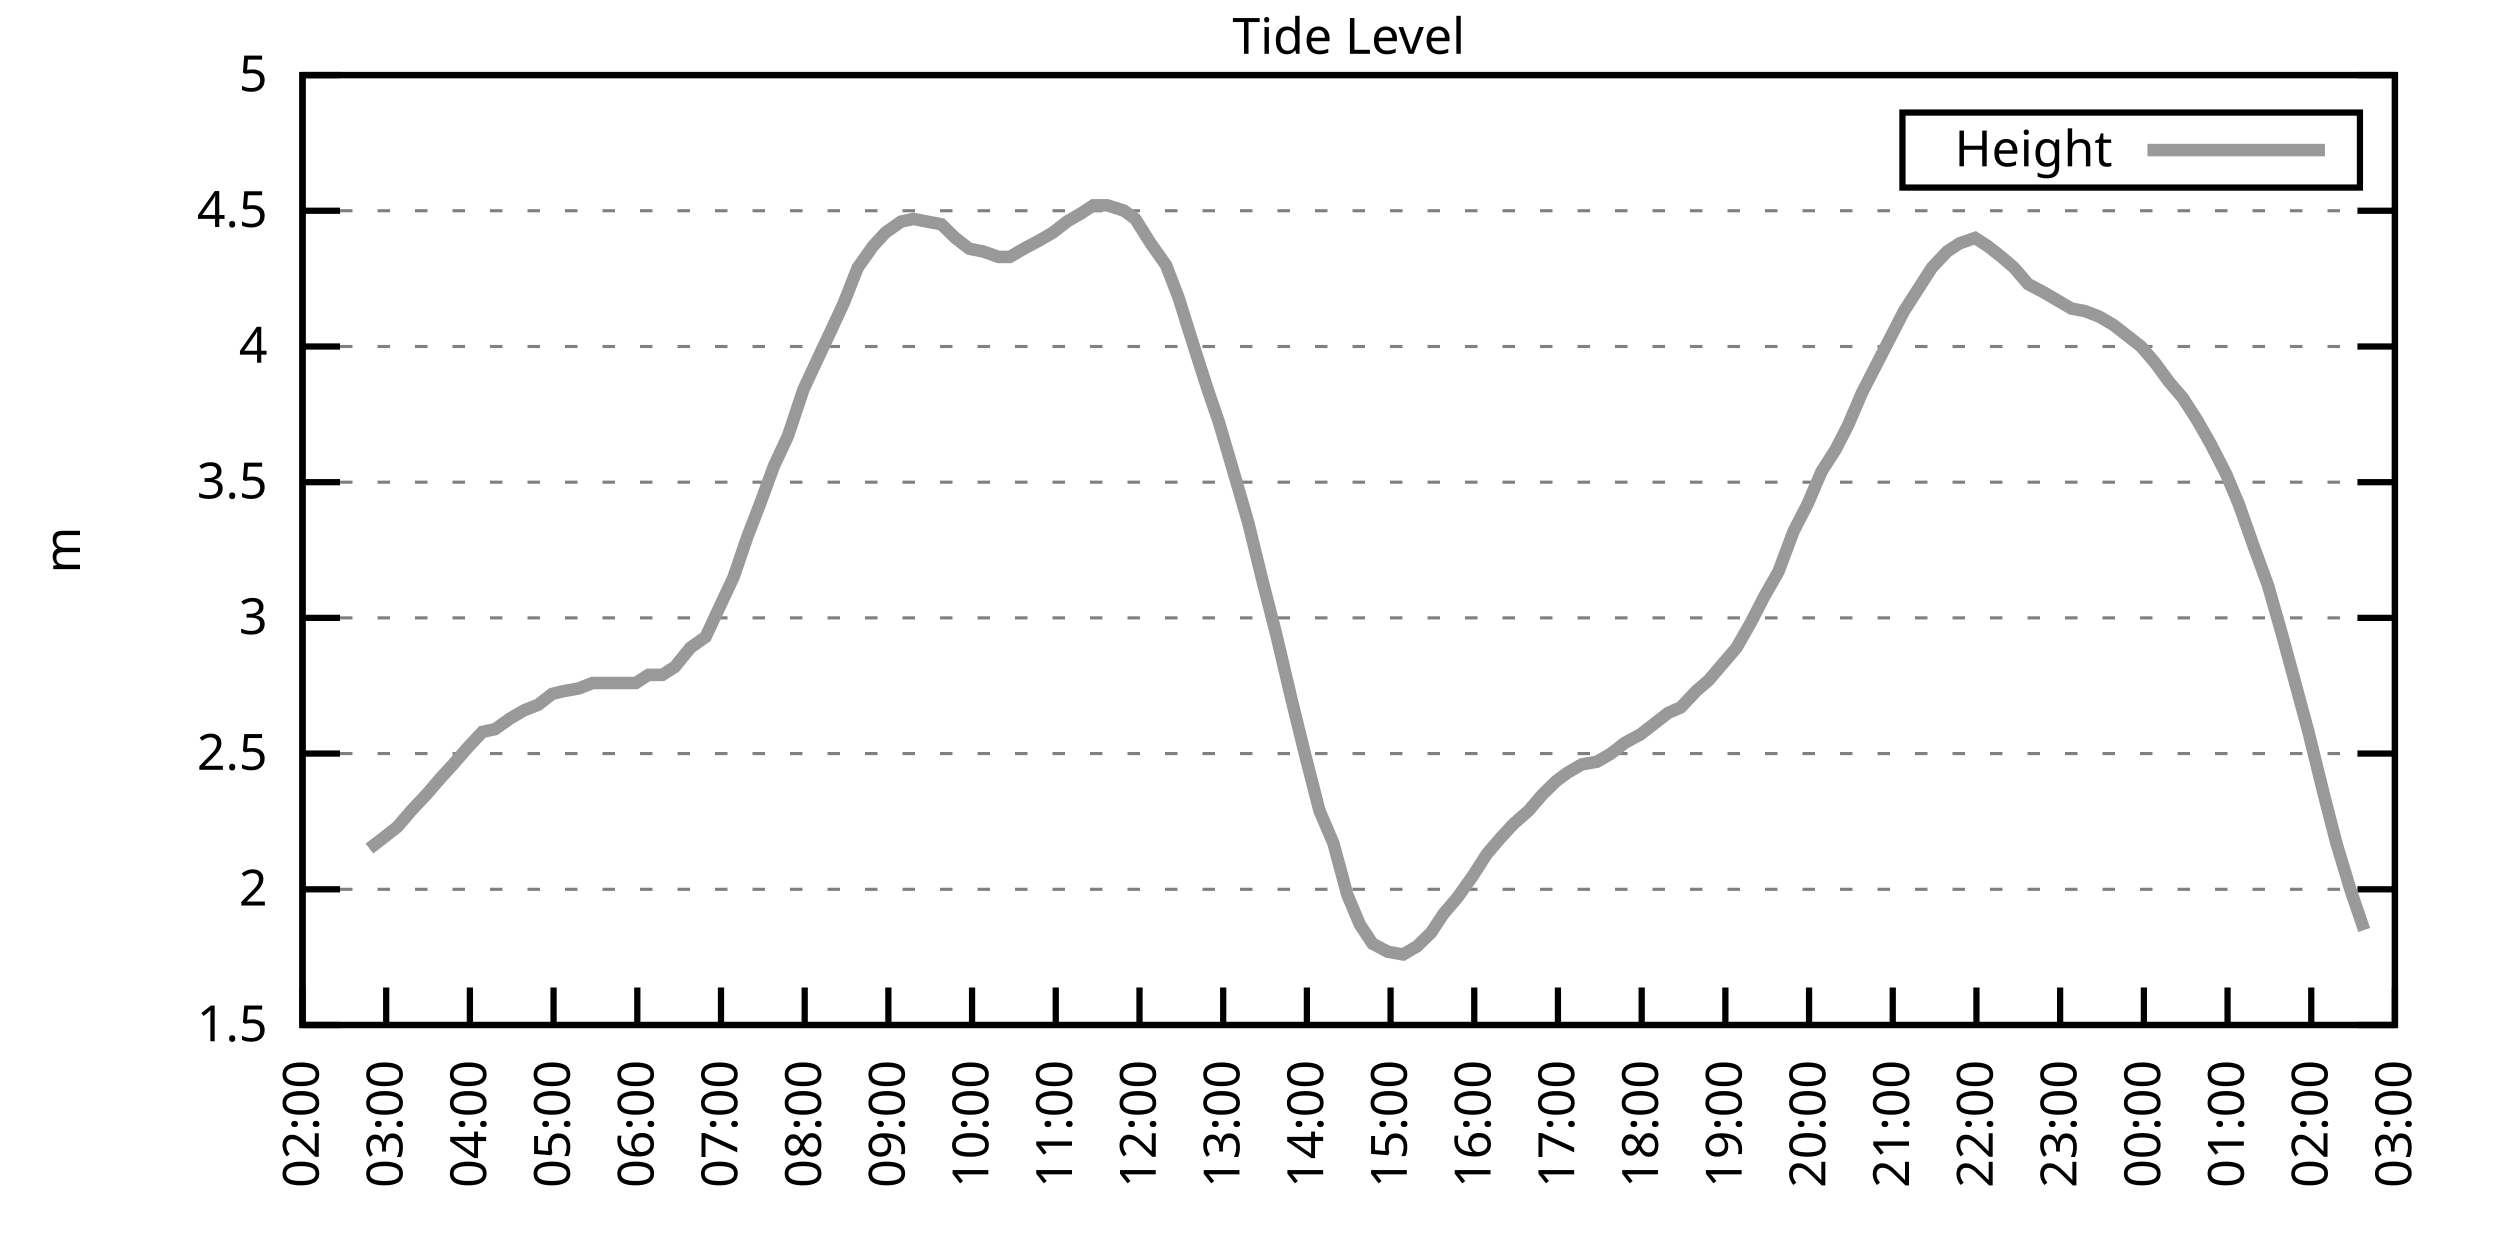
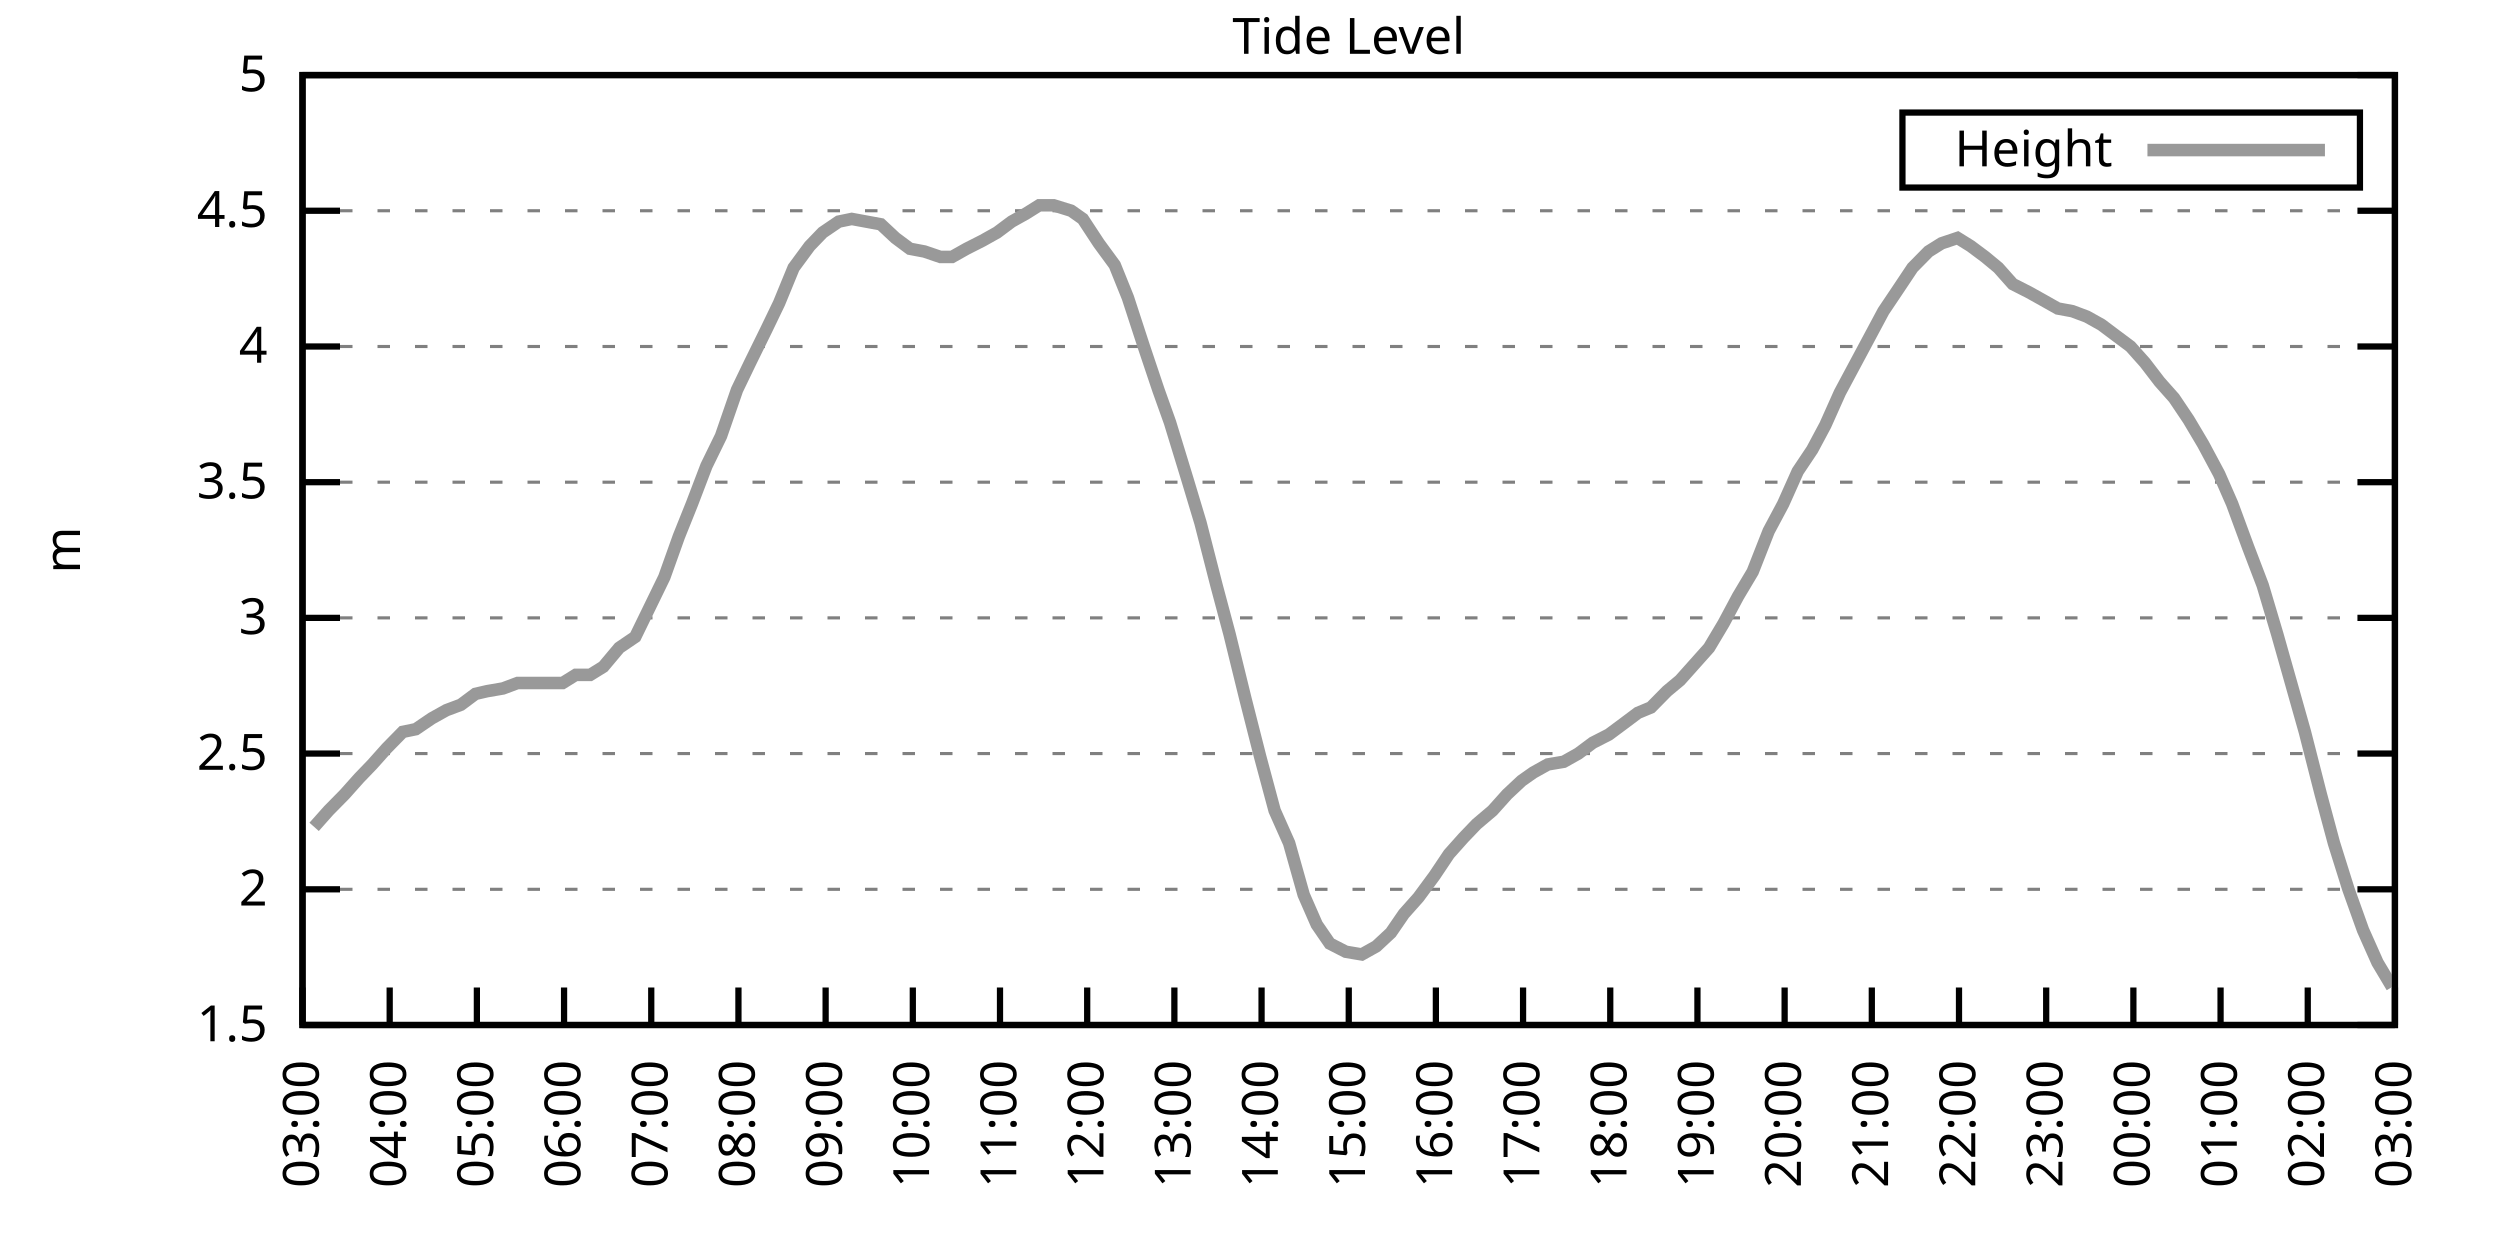
<svg xmlns="http://www.w3.org/2000/svg" xmlns:xlink="http://www.w3.org/1999/xlink" width="400" height="200" viewBox="0 0 400 200">
  <g id="gnuplot_canvas">
    <rect x="0" y="0" width="400" height="200" fill="none" />
    <defs>
      <circle id="gpDot" r="0.5" stroke-width="0.5" stroke="currentColor" />
      <path id="gpPt0" stroke-width="0.333" stroke="currentColor" d="M-1,0 h2 M0,-1 v2" />
      <path id="gpPt1" stroke-width="0.333" stroke="currentColor" d="M-1,-1 L1,1 M1,-1 L-1,1" />
      <path id="gpPt2" stroke-width="0.333" stroke="currentColor" d="M-1,0 L1,0 M0,-1 L0,1 M-1,-1 L1,1 M-1,1 L1,-1" />
      <rect id="gpPt3" stroke-width="0.333" stroke="currentColor" x="-1" y="-1" width="2" height="2" />
      <rect id="gpPt4" stroke-width="0.333" stroke="currentColor" fill="currentColor" x="-1" y="-1" width="2" height="2" />
      <circle id="gpPt5" stroke-width="0.333" stroke="currentColor" cx="0" cy="0" r="1" />
      <use xlink:href="#gpPt5" id="gpPt6" fill="currentColor" stroke="none" />
      <path id="gpPt7" stroke-width="0.333" stroke="currentColor" d="M0,-1.33 L-1.33,0.67 L1.33,0.67 z" />
      <use xlink:href="#gpPt7" id="gpPt8" fill="currentColor" stroke="none" />
      <use xlink:href="#gpPt7" id="gpPt9" stroke="currentColor" transform="rotate(180)" />
      <use xlink:href="#gpPt9" id="gpPt10" fill="currentColor" stroke="none" />
      <use xlink:href="#gpPt3" id="gpPt11" stroke="currentColor" transform="rotate(45)" />
      <use xlink:href="#gpPt11" id="gpPt12" fill="currentColor" stroke="none" />
      <path id="gpPt13" stroke-width="0.333" stroke="currentColor" d="M0,1.330 L1.265,0.411 L0.782,-1.067 L-0.782,-1.076 L-1.265,0.411 z" />
      <use xlink:href="#gpPt13" id="gpPt14" fill="currentColor" stroke="none" />
      <filter id="textbox" filterUnits="objectBoundingBox" x="0" y="0" height="1" width="1">
        <feFlood flood-color="white" flood-opacity="1" result="bgnd" />
        <feComposite in="SourceGraphic" in2="bgnd" operator="atop" />
      </filter>
      <filter id="greybox" filterUnits="objectBoundingBox" x="0" y="0" height="1" width="1">
        <feFlood flood-color="lightgrey" flood-opacity="1" result="grey" />
        <feComposite in="SourceGraphic" in2="grey" operator="atop" />
      </filter>
    </defs>
    <g fill="none" color="white" stroke="currentColor" stroke-width="1.00" stroke-linecap="butt" stroke-linejoin="miter">
</g>
    <g fill="none" color="black" stroke="currentColor" stroke-width="1.00" stroke-linecap="butt" stroke-linejoin="miter">
      <g stroke="none" shape-rendering="crispEdges">
        <polygon fill="rgb(255, 255, 255)" points="48.40,164.00 383.18,164.00 383.18,12.02 48.40,12.02 " />
      </g>
    </g>
    <g fill="none" color="black" stroke="currentColor" stroke-width="1.00" stroke-linecap="butt" stroke-linejoin="miter">
</g>
    <g fill="none" color="black" stroke="black" stroke-width="0.50" stroke-linecap="butt" stroke-linejoin="miter">
</g>
    <g fill="none" color="gray" stroke="currentColor" stroke-width="0.50" stroke-linecap="butt" stroke-linejoin="miter">
      <path stroke="gray" stroke-dasharray="2,4" class="gridline" d="M48.40,164.00 L383.19,164.00  " />
    </g>
    <g fill="none" color="gray" stroke="gray" stroke-width="1.00" stroke-linecap="butt" stroke-linejoin="miter">
</g>
    <g fill="none" color="black" stroke="currentColor" stroke-width="1.00" stroke-linecap="butt" stroke-linejoin="miter">
      <path stroke="black" d="M48.40,164.00 L54.40,164.00 M383.19,164.00 L377.19,164.00  " />
      <g transform="translate(42.80,166.60)" stroke="none" fill="black" font-family="Sans" font-size="8.00" text-anchor="end">
        <text>
          <tspan font-family="Sans"> 1.5</tspan>
        </text>
      </g>
    </g>
    <g fill="none" color="black" stroke="currentColor" stroke-width="1.00" stroke-linecap="butt" stroke-linejoin="miter">
</g>
    <g fill="none" color="black" stroke="black" stroke-width="0.50" stroke-linecap="butt" stroke-linejoin="miter">
</g>
    <g fill="none" color="gray" stroke="currentColor" stroke-width="0.50" stroke-linecap="butt" stroke-linejoin="miter">
      <path stroke="gray" stroke-dasharray="2,4" class="gridline" d="M48.40,142.29 L383.19,142.29  " />
    </g>
    <g fill="none" color="gray" stroke="gray" stroke-width="1.00" stroke-linecap="butt" stroke-linejoin="miter">
</g>
    <g fill="none" color="black" stroke="currentColor" stroke-width="1.00" stroke-linecap="butt" stroke-linejoin="miter">
      <path stroke="black" d="M48.40,142.29 L54.40,142.29 M383.19,142.29 L377.19,142.29  " />
      <g transform="translate(42.80,144.89)" stroke="none" fill="black" font-family="Sans" font-size="8.00" text-anchor="end">
        <text>
          <tspan font-family="Sans"> 2</tspan>
        </text>
      </g>
    </g>
    <g fill="none" color="black" stroke="currentColor" stroke-width="1.00" stroke-linecap="butt" stroke-linejoin="miter">
</g>
    <g fill="none" color="black" stroke="black" stroke-width="0.50" stroke-linecap="butt" stroke-linejoin="miter">
</g>
    <g fill="none" color="gray" stroke="currentColor" stroke-width="0.50" stroke-linecap="butt" stroke-linejoin="miter">
      <path stroke="gray" stroke-dasharray="2,4" class="gridline" d="M48.40,120.57 L383.19,120.57  " />
    </g>
    <g fill="none" color="gray" stroke="gray" stroke-width="1.00" stroke-linecap="butt" stroke-linejoin="miter">
</g>
    <g fill="none" color="black" stroke="currentColor" stroke-width="1.00" stroke-linecap="butt" stroke-linejoin="miter">
      <path stroke="black" d="M48.40,120.57 L54.40,120.57 M383.19,120.57 L377.19,120.57  " />
      <g transform="translate(42.80,123.17)" stroke="none" fill="black" font-family="Sans" font-size="8.00" text-anchor="end">
        <text>
          <tspan font-family="Sans"> 2.5</tspan>
        </text>
      </g>
    </g>
    <g fill="none" color="black" stroke="currentColor" stroke-width="1.00" stroke-linecap="butt" stroke-linejoin="miter">
</g>
    <g fill="none" color="black" stroke="black" stroke-width="0.50" stroke-linecap="butt" stroke-linejoin="miter">
</g>
    <g fill="none" color="gray" stroke="currentColor" stroke-width="0.50" stroke-linecap="butt" stroke-linejoin="miter">
      <path stroke="gray" stroke-dasharray="2,4" class="gridline" d="M48.40,98.86 L383.19,98.86  " />
    </g>
    <g fill="none" color="gray" stroke="gray" stroke-width="1.00" stroke-linecap="butt" stroke-linejoin="miter">
</g>
    <g fill="none" color="black" stroke="currentColor" stroke-width="1.00" stroke-linecap="butt" stroke-linejoin="miter">
      <path stroke="black" d="M48.40,98.86 L54.40,98.86 M383.19,98.86 L377.19,98.86  " />
      <g transform="translate(42.80,101.46)" stroke="none" fill="black" font-family="Sans" font-size="8.00" text-anchor="end">
        <text>
          <tspan font-family="Sans"> 3</tspan>
        </text>
      </g>
    </g>
    <g fill="none" color="black" stroke="currentColor" stroke-width="1.00" stroke-linecap="butt" stroke-linejoin="miter">
</g>
    <g fill="none" color="black" stroke="black" stroke-width="0.50" stroke-linecap="butt" stroke-linejoin="miter">
</g>
    <g fill="none" color="gray" stroke="currentColor" stroke-width="0.50" stroke-linecap="butt" stroke-linejoin="miter">
      <path stroke="gray" stroke-dasharray="2,4" class="gridline" d="M48.40,77.15 L383.19,77.15  " />
    </g>
    <g fill="none" color="gray" stroke="gray" stroke-width="1.00" stroke-linecap="butt" stroke-linejoin="miter">
</g>
    <g fill="none" color="black" stroke="currentColor" stroke-width="1.00" stroke-linecap="butt" stroke-linejoin="miter">
      <path stroke="black" d="M48.40,77.15 L54.40,77.15 M383.19,77.15 L377.19,77.15  " />
      <g transform="translate(42.80,79.75)" stroke="none" fill="black" font-family="Sans" font-size="8.00" text-anchor="end">
        <text>
          <tspan font-family="Sans"> 3.5</tspan>
        </text>
      </g>
    </g>
    <g fill="none" color="black" stroke="currentColor" stroke-width="1.00" stroke-linecap="butt" stroke-linejoin="miter">
</g>
    <g fill="none" color="black" stroke="black" stroke-width="0.50" stroke-linecap="butt" stroke-linejoin="miter">
</g>
    <g fill="none" color="gray" stroke="currentColor" stroke-width="0.50" stroke-linecap="butt" stroke-linejoin="miter">
      <path stroke="gray" stroke-dasharray="2,4" class="gridline" d="M48.40,55.44 L383.19,55.44  " />
    </g>
    <g fill="none" color="gray" stroke="gray" stroke-width="1.00" stroke-linecap="butt" stroke-linejoin="miter">
</g>
    <g fill="none" color="black" stroke="currentColor" stroke-width="1.00" stroke-linecap="butt" stroke-linejoin="miter">
      <path stroke="black" d="M48.40,55.44 L54.40,55.44 M383.19,55.44 L377.19,55.44  " />
      <g transform="translate(42.80,58.04)" stroke="none" fill="black" font-family="Sans" font-size="8.00" text-anchor="end">
        <text>
          <tspan font-family="Sans"> 4</tspan>
        </text>
      </g>
    </g>
    <g fill="none" color="black" stroke="currentColor" stroke-width="1.00" stroke-linecap="butt" stroke-linejoin="miter">
</g>
    <g fill="none" color="black" stroke="black" stroke-width="0.50" stroke-linecap="butt" stroke-linejoin="miter">
</g>
    <g fill="none" color="gray" stroke="currentColor" stroke-width="0.50" stroke-linecap="butt" stroke-linejoin="miter">
      <path stroke="gray" stroke-dasharray="2,4" class="gridline" d="M48.40,33.72 L383.19,33.72  " />
    </g>
    <g fill="none" color="gray" stroke="gray" stroke-width="1.00" stroke-linecap="butt" stroke-linejoin="miter">
</g>
    <g fill="none" color="black" stroke="currentColor" stroke-width="1.00" stroke-linecap="butt" stroke-linejoin="miter">
      <path stroke="black" d="M48.40,33.72 L54.40,33.72 M383.19,33.72 L377.19,33.72  " />
      <g transform="translate(42.80,36.32)" stroke="none" fill="black" font-family="Sans" font-size="8.00" text-anchor="end">
        <text>
          <tspan font-family="Sans"> 4.5</tspan>
        </text>
      </g>
    </g>
    <g fill="none" color="black" stroke="currentColor" stroke-width="1.00" stroke-linecap="butt" stroke-linejoin="miter">
</g>
    <g fill="none" color="black" stroke="black" stroke-width="0.50" stroke-linecap="butt" stroke-linejoin="miter">
</g>
    <g fill="none" color="gray" stroke="currentColor" stroke-width="0.50" stroke-linecap="butt" stroke-linejoin="miter">
      <path stroke="gray" stroke-dasharray="2,4" class="gridline" d="M48.40,12.01 L383.19,12.01  " />
    </g>
    <g fill="none" color="gray" stroke="gray" stroke-width="1.00" stroke-linecap="butt" stroke-linejoin="miter">
</g>
    <g fill="none" color="black" stroke="currentColor" stroke-width="1.00" stroke-linecap="butt" stroke-linejoin="miter">
      <path stroke="black" d="M48.40,12.01 L54.40,12.01 M383.19,12.01 L377.19,12.01  " />
      <g transform="translate(42.80,14.61)" stroke="none" fill="black" font-family="Sans" font-size="8.00" text-anchor="end">
        <text>
          <tspan font-family="Sans"> 5</tspan>
        </text>
      </g>
    </g>
    <g fill="none" color="black" stroke="currentColor" stroke-width="1.00" stroke-linecap="butt" stroke-linejoin="miter">
      <path stroke="black" d="M48.40,164.00 L48.40,158.00  " />
      <g transform="translate(51.00,169.60) rotate(270.00)" stroke="none" fill="black" font-family="Sans" font-size="8.00" text-anchor="end">
        <text>
-           <tspan font-family="Sans">02:00</tspan>
-         </text>
-       </g>
-     </g>
-     <g fill="none" color="black" stroke="currentColor" stroke-width="1.00" stroke-linecap="butt" stroke-linejoin="miter">
-       <path stroke="black" d="M61.79,164.00 L61.79,158.00  " />
-       <g transform="translate(64.39,169.60) rotate(270.00)" stroke="none" fill="black" font-family="Sans" font-size="8.00" text-anchor="end">
-         <text>
          <tspan font-family="Sans">03:00</tspan>
        </text>
      </g>
    </g>
    <g fill="none" color="black" stroke="currentColor" stroke-width="1.00" stroke-linecap="butt" stroke-linejoin="miter">
-       <path stroke="black" d="M75.18,164.00 L75.18,158.00  " />
-       <g transform="translate(77.78,169.60) rotate(270.00)" stroke="none" fill="black" font-family="Sans" font-size="8.00" text-anchor="end">
+       <path stroke="black" d="M62.35,164.00 L62.35,158.00  " />
+       <g transform="translate(64.95,169.60) rotate(270.00)" stroke="none" fill="black" font-family="Sans" font-size="8.00" text-anchor="end">
        <text>
          <tspan font-family="Sans">04:00</tspan>
        </text>
      </g>
    </g>
    <g fill="none" color="black" stroke="currentColor" stroke-width="1.00" stroke-linecap="butt" stroke-linejoin="miter">
-       <path stroke="black" d="M88.57,164.00 L88.57,158.00  " />
-       <g transform="translate(91.17,169.60) rotate(270.00)" stroke="none" fill="black" font-family="Sans" font-size="8.00" text-anchor="end">
+       <path stroke="black" d="M76.30,164.00 L76.30,158.00  " />
+       <g transform="translate(78.90,169.60) rotate(270.00)" stroke="none" fill="black" font-family="Sans" font-size="8.00" text-anchor="end">
        <text>
          <tspan font-family="Sans">05:00</tspan>
        </text>
      </g>
    </g>
    <g fill="none" color="black" stroke="currentColor" stroke-width="1.00" stroke-linecap="butt" stroke-linejoin="miter">
-       <path stroke="black" d="M101.97,164.00 L101.97,158.00  " />
-       <g transform="translate(104.57,169.60) rotate(270.00)" stroke="none" fill="black" font-family="Sans" font-size="8.00" text-anchor="end">
+       <path stroke="black" d="M90.25,164.00 L90.25,158.00  " />
+       <g transform="translate(92.85,169.60) rotate(270.00)" stroke="none" fill="black" font-family="Sans" font-size="8.00" text-anchor="end">
        <text>
          <tspan font-family="Sans">06:00</tspan>
        </text>
      </g>
    </g>
    <g fill="none" color="black" stroke="currentColor" stroke-width="1.00" stroke-linecap="butt" stroke-linejoin="miter">
-       <path stroke="black" d="M115.36,164.00 L115.36,158.00  " />
-       <g transform="translate(117.96,169.60) rotate(270.00)" stroke="none" fill="black" font-family="Sans" font-size="8.00" text-anchor="end">
+       <path stroke="black" d="M104.20,164.00 L104.20,158.00  " />
+       <g transform="translate(106.80,169.60) rotate(270.00)" stroke="none" fill="black" font-family="Sans" font-size="8.00" text-anchor="end">
        <text>
          <tspan font-family="Sans">07:00</tspan>
        </text>
      </g>
    </g>
    <g fill="none" color="black" stroke="currentColor" stroke-width="1.00" stroke-linecap="butt" stroke-linejoin="miter">
-       <path stroke="black" d="M128.75,164.00 L128.75,158.00  " />
-       <g transform="translate(131.35,169.60) rotate(270.00)" stroke="none" fill="black" font-family="Sans" font-size="8.00" text-anchor="end">
+       <path stroke="black" d="M118.15,164.00 L118.15,158.00  " />
+       <g transform="translate(120.75,169.60) rotate(270.00)" stroke="none" fill="black" font-family="Sans" font-size="8.00" text-anchor="end">
        <text>
          <tspan font-family="Sans">08:00</tspan>
        </text>
      </g>
    </g>
    <g fill="none" color="black" stroke="currentColor" stroke-width="1.00" stroke-linecap="butt" stroke-linejoin="miter">
-       <path stroke="black" d="M142.14,164.00 L142.14,158.00  " />
-       <g transform="translate(144.74,169.60) rotate(270.00)" stroke="none" fill="black" font-family="Sans" font-size="8.00" text-anchor="end">
+       <path stroke="black" d="M132.10,164.00 L132.10,158.00  " />
+       <g transform="translate(134.70,169.60) rotate(270.00)" stroke="none" fill="black" font-family="Sans" font-size="8.00" text-anchor="end">
        <text>
          <tspan font-family="Sans">09:00</tspan>
        </text>
      </g>
    </g>
    <g fill="none" color="black" stroke="currentColor" stroke-width="1.00" stroke-linecap="butt" stroke-linejoin="miter">
-       <path stroke="black" d="M155.53,164.00 L155.53,158.00  " />
-       <g transform="translate(158.13,169.60) rotate(270.00)" stroke="none" fill="black" font-family="Sans" font-size="8.00" text-anchor="end">
+       <path stroke="black" d="M146.05,164.00 L146.05,158.00  " />
+       <g transform="translate(148.65,169.60) rotate(270.00)" stroke="none" fill="black" font-family="Sans" font-size="8.00" text-anchor="end">
        <text>
          <tspan font-family="Sans">10:00</tspan>
        </text>
      </g>
    </g>
    <g fill="none" color="black" stroke="currentColor" stroke-width="1.00" stroke-linecap="butt" stroke-linejoin="miter">
-       <path stroke="black" d="M168.92,164.00 L168.92,158.00  " />
-       <g transform="translate(171.52,169.60) rotate(270.00)" stroke="none" fill="black" font-family="Sans" font-size="8.00" text-anchor="end">
+       <path stroke="black" d="M160.00,164.00 L160.00,158.00  " />
+       <g transform="translate(162.60,169.60) rotate(270.00)" stroke="none" fill="black" font-family="Sans" font-size="8.00" text-anchor="end">
        <text>
          <tspan font-family="Sans">11:00</tspan>
        </text>
      </g>
    </g>
    <g fill="none" color="black" stroke="currentColor" stroke-width="1.00" stroke-linecap="butt" stroke-linejoin="miter">
-       <path stroke="black" d="M182.32,164.00 L182.32,158.00  " />
-       <g transform="translate(184.92,169.60) rotate(270.00)" stroke="none" fill="black" font-family="Sans" font-size="8.00" text-anchor="end">
+       <path stroke="black" d="M173.95,164.00 L173.95,158.00  " />
+       <g transform="translate(176.55,169.60) rotate(270.00)" stroke="none" fill="black" font-family="Sans" font-size="8.00" text-anchor="end">
        <text>
          <tspan font-family="Sans">12:00</tspan>
        </text>
      </g>
    </g>
    <g fill="none" color="black" stroke="currentColor" stroke-width="1.00" stroke-linecap="butt" stroke-linejoin="miter">
-       <path stroke="black" d="M195.71,164.00 L195.71,158.00  " />
-       <g transform="translate(198.31,169.60) rotate(270.00)" stroke="none" fill="black" font-family="Sans" font-size="8.00" text-anchor="end">
+       <path stroke="black" d="M187.90,164.00 L187.90,158.00  " />
+       <g transform="translate(190.50,169.60) rotate(270.00)" stroke="none" fill="black" font-family="Sans" font-size="8.00" text-anchor="end">
        <text>
          <tspan font-family="Sans">13:00</tspan>
        </text>
      </g>
    </g>
    <g fill="none" color="black" stroke="currentColor" stroke-width="1.00" stroke-linecap="butt" stroke-linejoin="miter">
-       <path stroke="black" d="M209.10,164.00 L209.10,158.00  " />
-       <g transform="translate(211.70,169.60) rotate(270.00)" stroke="none" fill="black" font-family="Sans" font-size="8.00" text-anchor="end">
+       <path stroke="black" d="M201.85,164.00 L201.85,158.00  " />
+       <g transform="translate(204.45,169.60) rotate(270.00)" stroke="none" fill="black" font-family="Sans" font-size="8.00" text-anchor="end">
        <text>
          <tspan font-family="Sans">14:00</tspan>
        </text>
      </g>
    </g>
    <g fill="none" color="black" stroke="currentColor" stroke-width="1.00" stroke-linecap="butt" stroke-linejoin="miter">
-       <path stroke="black" d="M222.49,164.00 L222.49,158.00  " />
-       <g transform="translate(225.09,169.60) rotate(270.00)" stroke="none" fill="black" font-family="Sans" font-size="8.00" text-anchor="end">
+       <path stroke="black" d="M215.80,164.00 L215.80,158.00  " />
+       <g transform="translate(218.40,169.60) rotate(270.00)" stroke="none" fill="black" font-family="Sans" font-size="8.00" text-anchor="end">
        <text>
          <tspan font-family="Sans">15:00</tspan>
        </text>
      </g>
    </g>
    <g fill="none" color="black" stroke="currentColor" stroke-width="1.00" stroke-linecap="butt" stroke-linejoin="miter">
-       <path stroke="black" d="M235.88,164.00 L235.88,158.00  " />
-       <g transform="translate(238.48,169.60) rotate(270.00)" stroke="none" fill="black" font-family="Sans" font-size="8.00" text-anchor="end">
+       <path stroke="black" d="M229.74,164.00 L229.74,158.00  " />
+       <g transform="translate(232.34,169.60) rotate(270.00)" stroke="none" fill="black" font-family="Sans" font-size="8.00" text-anchor="end">
        <text>
          <tspan font-family="Sans">16:00</tspan>
        </text>
      </g>
    </g>
    <g fill="none" color="black" stroke="currentColor" stroke-width="1.00" stroke-linecap="butt" stroke-linejoin="miter">
-       <path stroke="black" d="M249.27,164.00 L249.27,158.00  " />
-       <g transform="translate(251.87,169.60) rotate(270.00)" stroke="none" fill="black" font-family="Sans" font-size="8.00" text-anchor="end">
+       <path stroke="black" d="M243.69,164.00 L243.69,158.00  " />
+       <g transform="translate(246.29,169.60) rotate(270.00)" stroke="none" fill="black" font-family="Sans" font-size="8.00" text-anchor="end">
        <text>
          <tspan font-family="Sans">17:00</tspan>
        </text>
      </g>
    </g>
    <g fill="none" color="black" stroke="currentColor" stroke-width="1.00" stroke-linecap="butt" stroke-linejoin="miter">
-       <path stroke="black" d="M262.67,164.00 L262.67,158.00  " />
-       <g transform="translate(265.27,169.60) rotate(270.00)" stroke="none" fill="black" font-family="Sans" font-size="8.00" text-anchor="end">
+       <path stroke="black" d="M257.64,164.00 L257.64,158.00  " />
+       <g transform="translate(260.24,169.60) rotate(270.00)" stroke="none" fill="black" font-family="Sans" font-size="8.00" text-anchor="end">
        <text>
          <tspan font-family="Sans">18:00</tspan>
        </text>
      </g>
    </g>
    <g fill="none" color="black" stroke="currentColor" stroke-width="1.00" stroke-linecap="butt" stroke-linejoin="miter">
-       <path stroke="black" d="M276.06,164.00 L276.06,158.00  " />
-       <g transform="translate(278.66,169.60) rotate(270.00)" stroke="none" fill="black" font-family="Sans" font-size="8.00" text-anchor="end">
+       <path stroke="black" d="M271.59,164.00 L271.59,158.00  " />
+       <g transform="translate(274.19,169.60) rotate(270.00)" stroke="none" fill="black" font-family="Sans" font-size="8.00" text-anchor="end">
        <text>
          <tspan font-family="Sans">19:00</tspan>
        </text>
      </g>
    </g>
    <g fill="none" color="black" stroke="currentColor" stroke-width="1.00" stroke-linecap="butt" stroke-linejoin="miter">
-       <path stroke="black" d="M289.45,164.00 L289.45,158.00  " />
-       <g transform="translate(292.05,169.60) rotate(270.00)" stroke="none" fill="black" font-family="Sans" font-size="8.00" text-anchor="end">
+       <path stroke="black" d="M285.54,164.00 L285.54,158.00  " />
+       <g transform="translate(288.14,169.60) rotate(270.00)" stroke="none" fill="black" font-family="Sans" font-size="8.00" text-anchor="end">
        <text>
          <tspan font-family="Sans">20:00</tspan>
        </text>
      </g>
    </g>
    <g fill="none" color="black" stroke="currentColor" stroke-width="1.00" stroke-linecap="butt" stroke-linejoin="miter">
-       <path stroke="black" d="M302.84,164.00 L302.84,158.00  " />
-       <g transform="translate(305.44,169.60) rotate(270.00)" stroke="none" fill="black" font-family="Sans" font-size="8.00" text-anchor="end">
+       <path stroke="black" d="M299.49,164.00 L299.49,158.00  " />
+       <g transform="translate(302.09,169.60) rotate(270.00)" stroke="none" fill="black" font-family="Sans" font-size="8.00" text-anchor="end">
        <text>
          <tspan font-family="Sans">21:00</tspan>
        </text>
      </g>
    </g>
    <g fill="none" color="black" stroke="currentColor" stroke-width="1.00" stroke-linecap="butt" stroke-linejoin="miter">
-       <path stroke="black" d="M316.23,164.00 L316.23,158.00  " />
-       <g transform="translate(318.83,169.60) rotate(270.00)" stroke="none" fill="black" font-family="Sans" font-size="8.00" text-anchor="end">
+       <path stroke="black" d="M313.44,164.00 L313.44,158.00  " />
+       <g transform="translate(316.04,169.60) rotate(270.00)" stroke="none" fill="black" font-family="Sans" font-size="8.00" text-anchor="end">
        <text>
          <tspan font-family="Sans">22:00</tspan>
        </text>
      </g>
    </g>
    <g fill="none" color="black" stroke="currentColor" stroke-width="1.00" stroke-linecap="butt" stroke-linejoin="miter">
-       <path stroke="black" d="M329.62,164.00 L329.62,158.00  " />
-       <g transform="translate(332.22,169.60) rotate(270.00)" stroke="none" fill="black" font-family="Sans" font-size="8.00" text-anchor="end">
+       <path stroke="black" d="M327.39,164.00 L327.39,158.00  " />
+       <g transform="translate(329.99,169.60) rotate(270.00)" stroke="none" fill="black" font-family="Sans" font-size="8.00" text-anchor="end">
        <text>
          <tspan font-family="Sans">23:00</tspan>
        </text>
      </g>
    </g>
    <g fill="none" color="black" stroke="currentColor" stroke-width="1.00" stroke-linecap="butt" stroke-linejoin="miter">
-       <path stroke="black" d="M343.02,164.00 L343.02,158.00  " />
-       <g transform="translate(345.62,169.60) rotate(270.00)" stroke="none" fill="black" font-family="Sans" font-size="8.00" text-anchor="end">
+       <path stroke="black" d="M341.34,164.00 L341.34,158.00  " />
+       <g transform="translate(343.94,169.60) rotate(270.00)" stroke="none" fill="black" font-family="Sans" font-size="8.00" text-anchor="end">
        <text>
          <tspan font-family="Sans">00:00</tspan>
        </text>
      </g>
    </g>
    <g fill="none" color="black" stroke="currentColor" stroke-width="1.00" stroke-linecap="butt" stroke-linejoin="miter">
-       <path stroke="black" d="M356.41,164.00 L356.41,158.00  " />
-       <g transform="translate(359.01,169.60) rotate(270.00)" stroke="none" fill="black" font-family="Sans" font-size="8.00" text-anchor="end">
+       <path stroke="black" d="M355.29,164.00 L355.29,158.00  " />
+       <g transform="translate(357.89,169.60) rotate(270.00)" stroke="none" fill="black" font-family="Sans" font-size="8.00" text-anchor="end">
        <text>
          <tspan font-family="Sans">01:00</tspan>
        </text>
      </g>
    </g>
    <g fill="none" color="black" stroke="currentColor" stroke-width="1.00" stroke-linecap="butt" stroke-linejoin="miter">
-       <path stroke="black" d="M369.80,164.00 L369.80,158.00  " />
-       <g transform="translate(372.40,169.60) rotate(270.00)" stroke="none" fill="black" font-family="Sans" font-size="8.00" text-anchor="end">
+       <path stroke="black" d="M369.24,164.00 L369.24,158.00  " />
+       <g transform="translate(371.84,169.60) rotate(270.00)" stroke="none" fill="black" font-family="Sans" font-size="8.00" text-anchor="end">
        <text>
          <tspan font-family="Sans">02:00</tspan>
        </text>
      </g>
    </g>
    <g fill="none" color="black" stroke="currentColor" stroke-width="1.00" stroke-linecap="butt" stroke-linejoin="miter">
      <path stroke="black" d="M383.19,164.00 L383.19,158.00  " />
      <g transform="translate(385.79,169.60) rotate(270.00)" stroke="none" fill="black" font-family="Sans" font-size="8.00" text-anchor="end">
        <text>
          <tspan font-family="Sans">03:00</tspan>
        </text>
      </g>
    </g>
    <g fill="none" color="black" stroke="currentColor" stroke-width="1.00" stroke-linecap="butt" stroke-linejoin="miter">
</g>
    <g fill="none" color="black" stroke="currentColor" stroke-width="1.00" stroke-linecap="butt" stroke-linejoin="miter">
      <path stroke="black" d="M48.40,12.01 L48.40,164.00 L383.19,164.00 L383.19,12.01 L48.40,12.01 Z  " />
    </g>
    <g fill="none" color="black" stroke="currentColor" stroke-width="1.00" stroke-linecap="butt" stroke-linejoin="miter">
</g>
    <g fill="none" color="black" stroke="currentColor" stroke-width="1.00" stroke-linecap="butt" stroke-linejoin="miter">
      <path stroke="black" d="M304.39,30.01 L304.39,18.01 L377.59,18.01 L377.59,30.01 L304.39,30.01 Z  " />
    </g>
    <g id="Tide_level_plot_1">
      <g fill="none" color="white" stroke="black" stroke-width="2.00" stroke-linecap="butt" stroke-linejoin="miter">
</g>
      <g fill="none" color="black" stroke="currentColor" stroke-width="2.00" stroke-linecap="butt" stroke-linejoin="miter">
        <g transform="translate(337.99,26.61)" stroke="none" fill="black" font-family="Sans" font-size="8.00" text-anchor="end">
          <text>
            <tspan font-family="Sans">Height</tspan>
          </text>
        </g>
      </g>
      <g fill="none" color="black" stroke="currentColor" stroke-width="2.00" stroke-linecap="butt" stroke-linejoin="miter">
-         <path stroke="rgb(153, 153, 153)" d="M343.59,24.01 L371.99,24.01 M59.11,135.77 L61.35,134.04 L63.58,132.30 L65.81,129.69 L68.26,127.09 L70.50,124.48   L72.50,122.31 L74.74,119.71 L77.19,117.10 L79.20,116.67 L81.66,114.93 L83.89,113.63 L86.12,112.76 L88.35,111.02   L90.14,110.59 L92.59,110.15 L94.82,109.28 L97.06,109.28 L99.29,109.28 L101.74,109.28 L103.75,107.98 L105.98,107.98   L107.99,106.68 L110.45,103.64 L112.90,101.90 L115.13,97.12 L117.37,92.35 L119.60,85.83 L121.61,80.62 L123.84,74.54   L126.07,69.77 L128.53,62.38 L130.54,58.04 L132.99,52.83 L135.00,48.49 L137.23,42.84 L139.69,39.37 L141.69,37.20   L144.15,35.46 L146.16,35.03 L148.39,35.46 L150.62,35.89 L152.85,38.07 L155.09,39.80 L157.32,40.24 L159.77,41.11   L161.56,41.11 L163.79,39.80 L166.25,38.50 L168.48,37.20 L170.71,35.46 L172.94,34.16 L174.95,32.85 L177.18,32.85   L179.86,33.72 L181.65,35.03 L184.10,38.93 L186.56,42.41 L188.57,47.62 L191.02,55.44 L193.25,62.38 L195.04,67.59   L197.72,76.71 L199.73,83.66 L202.18,93.65 L204.19,101.47 L206.64,111.89 L208.88,121.01 L211.11,129.69 L213.34,134.90   L215.57,143.16 L217.58,147.93 L219.59,150.97 L222.04,152.28 L224.50,152.71 L226.73,151.41 L228.96,149.24 L230.97,146.20   L233.20,143.59 L235.66,140.12 L237.89,136.64 L240.12,134.04 L242.13,131.86 L244.59,129.69 L246.82,127.09 L249.05,124.92   L250.84,123.61 L253.07,122.31 L255.52,121.88 L257.76,120.57 L259.99,118.84 L262.44,117.53 L264.67,115.80 L266.91,114.06   L268.92,113.19 L271.37,110.59 L273.38,108.85 L275.61,106.24 L277.84,103.64 L280.07,99.73 L282.31,95.39 L284.54,91.48   L286.99,84.97 L289.23,80.62 L291.46,75.41 L293.69,71.94 L295.70,68.03 L297.93,62.82 L300.16,58.48 L302.62,53.70   L304.63,49.79 L306.86,46.32 L309.09,42.84 L311.54,40.24 L313.55,38.93 L316.01,38.07 L318.02,39.37 L320.25,41.11   L322.26,42.84 L324.49,45.45 L326.95,46.75 L329.18,48.05 L331.41,49.36 L333.64,49.79 L335.87,50.66 L338.10,51.96   L340.34,53.70 L342.57,55.44 L344.80,58.04 L347.03,61.08 L349.26,63.69 L351.50,67.16 L353.73,71.07 L356.18,75.85   L358.19,80.62 L360.65,87.57 L362.88,93.65 L365.11,101.47 L367.12,108.85 L369.35,117.10 L371.81,127.09 L373.82,134.90   L376.05,142.29 L378.28,148.80  " />
+         <path stroke="rgb(153, 153, 153)" d="M343.59,24.01 L371.99,24.01 M50.26,132.30 L52.58,129.69 L55.14,127.09 L57.47,124.48 L59.56,122.31 L61.88,119.71   L64.44,117.10 L66.53,116.67 L69.09,114.93 L71.42,113.63 L73.74,112.76 L76.07,111.02 L77.93,110.59 L80.48,110.15   L82.81,109.28 L85.13,109.28 L87.46,109.28 L90.02,109.28 L92.11,107.98 L94.43,107.98 L96.53,106.68 L99.08,103.64   L101.64,101.90 L103.97,97.12 L106.29,92.35 L108.62,85.83 L110.71,80.62 L113.03,74.54 L115.36,69.77 L117.92,62.38   L120.01,58.04 L122.57,52.83 L124.66,48.49 L126.98,42.84 L129.54,39.37 L131.63,37.20 L134.19,35.46 L136.28,35.03   L138.61,35.46 L140.93,35.89 L143.26,38.07 L145.58,39.80 L147.91,40.24 L150.46,41.11 L152.32,41.11 L154.65,39.80   L157.21,38.50 L159.53,37.20 L161.86,35.46 L164.18,34.16 L166.27,32.85 L168.60,32.85 L171.39,33.72 L173.25,35.03   L175.81,38.93 L178.36,42.41 L180.46,47.62 L183.01,55.44 L185.34,62.38 L187.20,67.59 L189.99,76.71 L192.08,83.66   L194.64,93.65 L196.73,101.47 L199.29,111.89 L201.61,121.01 L203.94,129.69 L206.26,134.90 L208.59,143.16 L210.68,147.93   L212.77,150.97 L215.33,152.28 L217.89,152.71 L220.21,151.41 L222.54,149.24 L224.63,146.20 L226.95,143.59 L229.51,140.12   L231.84,136.64 L234.16,134.04 L236.25,131.86 L238.81,129.69 L241.14,127.09 L243.46,124.92 L245.32,123.61 L247.65,122.31   L250.20,121.88 L252.53,120.57 L254.85,118.84 L257.41,117.53 L259.74,115.80 L262.06,114.06 L264.15,113.19 L266.71,110.59   L268.80,108.85 L271.13,106.24 L273.45,103.64 L275.78,99.73 L278.10,95.39 L280.43,91.48 L282.99,84.97 L285.31,80.62   L287.64,75.41 L289.96,71.94 L292.05,68.03 L294.38,62.82 L296.70,58.48 L299.26,53.70 L301.35,49.79 L303.68,46.32   L306.00,42.84 L308.56,40.24 L310.65,38.93 L313.21,38.07 L315.30,39.37 L317.63,41.11 L319.72,42.84 L322.04,45.45   L324.60,46.75 L326.93,48.05 L329.25,49.36 L331.58,49.79 L333.90,50.66 L336.23,51.96 L338.55,53.70 L340.88,55.44   L343.20,58.04 L345.53,61.08 L347.85,63.69 L350.18,67.16 L352.50,71.07 L355.06,75.85 L357.15,80.62 L359.71,87.57   L362.03,93.65 L364.36,101.47 L366.45,108.85 L368.78,117.10 L371.33,127.09 L373.43,134.90 L375.75,142.29 L378.08,148.80   L380.40,154.01 L382.73,157.92  " />
      </g>
    </g>
    <g fill="none" color="black" stroke="currentColor" stroke-width="2.00" stroke-linecap="butt" stroke-linejoin="miter">
</g>
    <g fill="none" color="black" stroke="black" stroke-width="1.00" stroke-linecap="butt" stroke-linejoin="miter">
</g>
    <g fill="none" color="black" stroke="currentColor" stroke-width="1.00" stroke-linecap="butt" stroke-linejoin="miter">
      <path stroke="black" d="M48.40,12.01 L48.40,164.00 L383.19,164.00 L383.19,12.01 L48.40,12.01 Z  " />
      <g transform="translate(12.80,88.01) rotate(270.00)" stroke="none" fill="black" font-family="Sans" font-size="8.00" text-anchor="middle">
        <text>
          <tspan font-family="Sans">m</tspan>
        </text>
      </g>
    </g>
    <g fill="none" color="black" stroke="currentColor" stroke-width="1.00" stroke-linecap="butt" stroke-linejoin="miter">
</g>
    <g fill="none" color="black" stroke="currentColor" stroke-width="1.00" stroke-linecap="butt" stroke-linejoin="miter">
      <g transform="translate(215.79,8.61)" stroke="none" fill="black" font-family="Sans" font-size="8.00" text-anchor="middle">
        <text>
          <tspan font-family="Sans">Tide Level</tspan>
        </text>
      </g>
    </g>
    <g fill="none" color="black" stroke="currentColor" stroke-width="1.00" stroke-linecap="butt" stroke-linejoin="miter">
</g>
  </g>
</svg>
